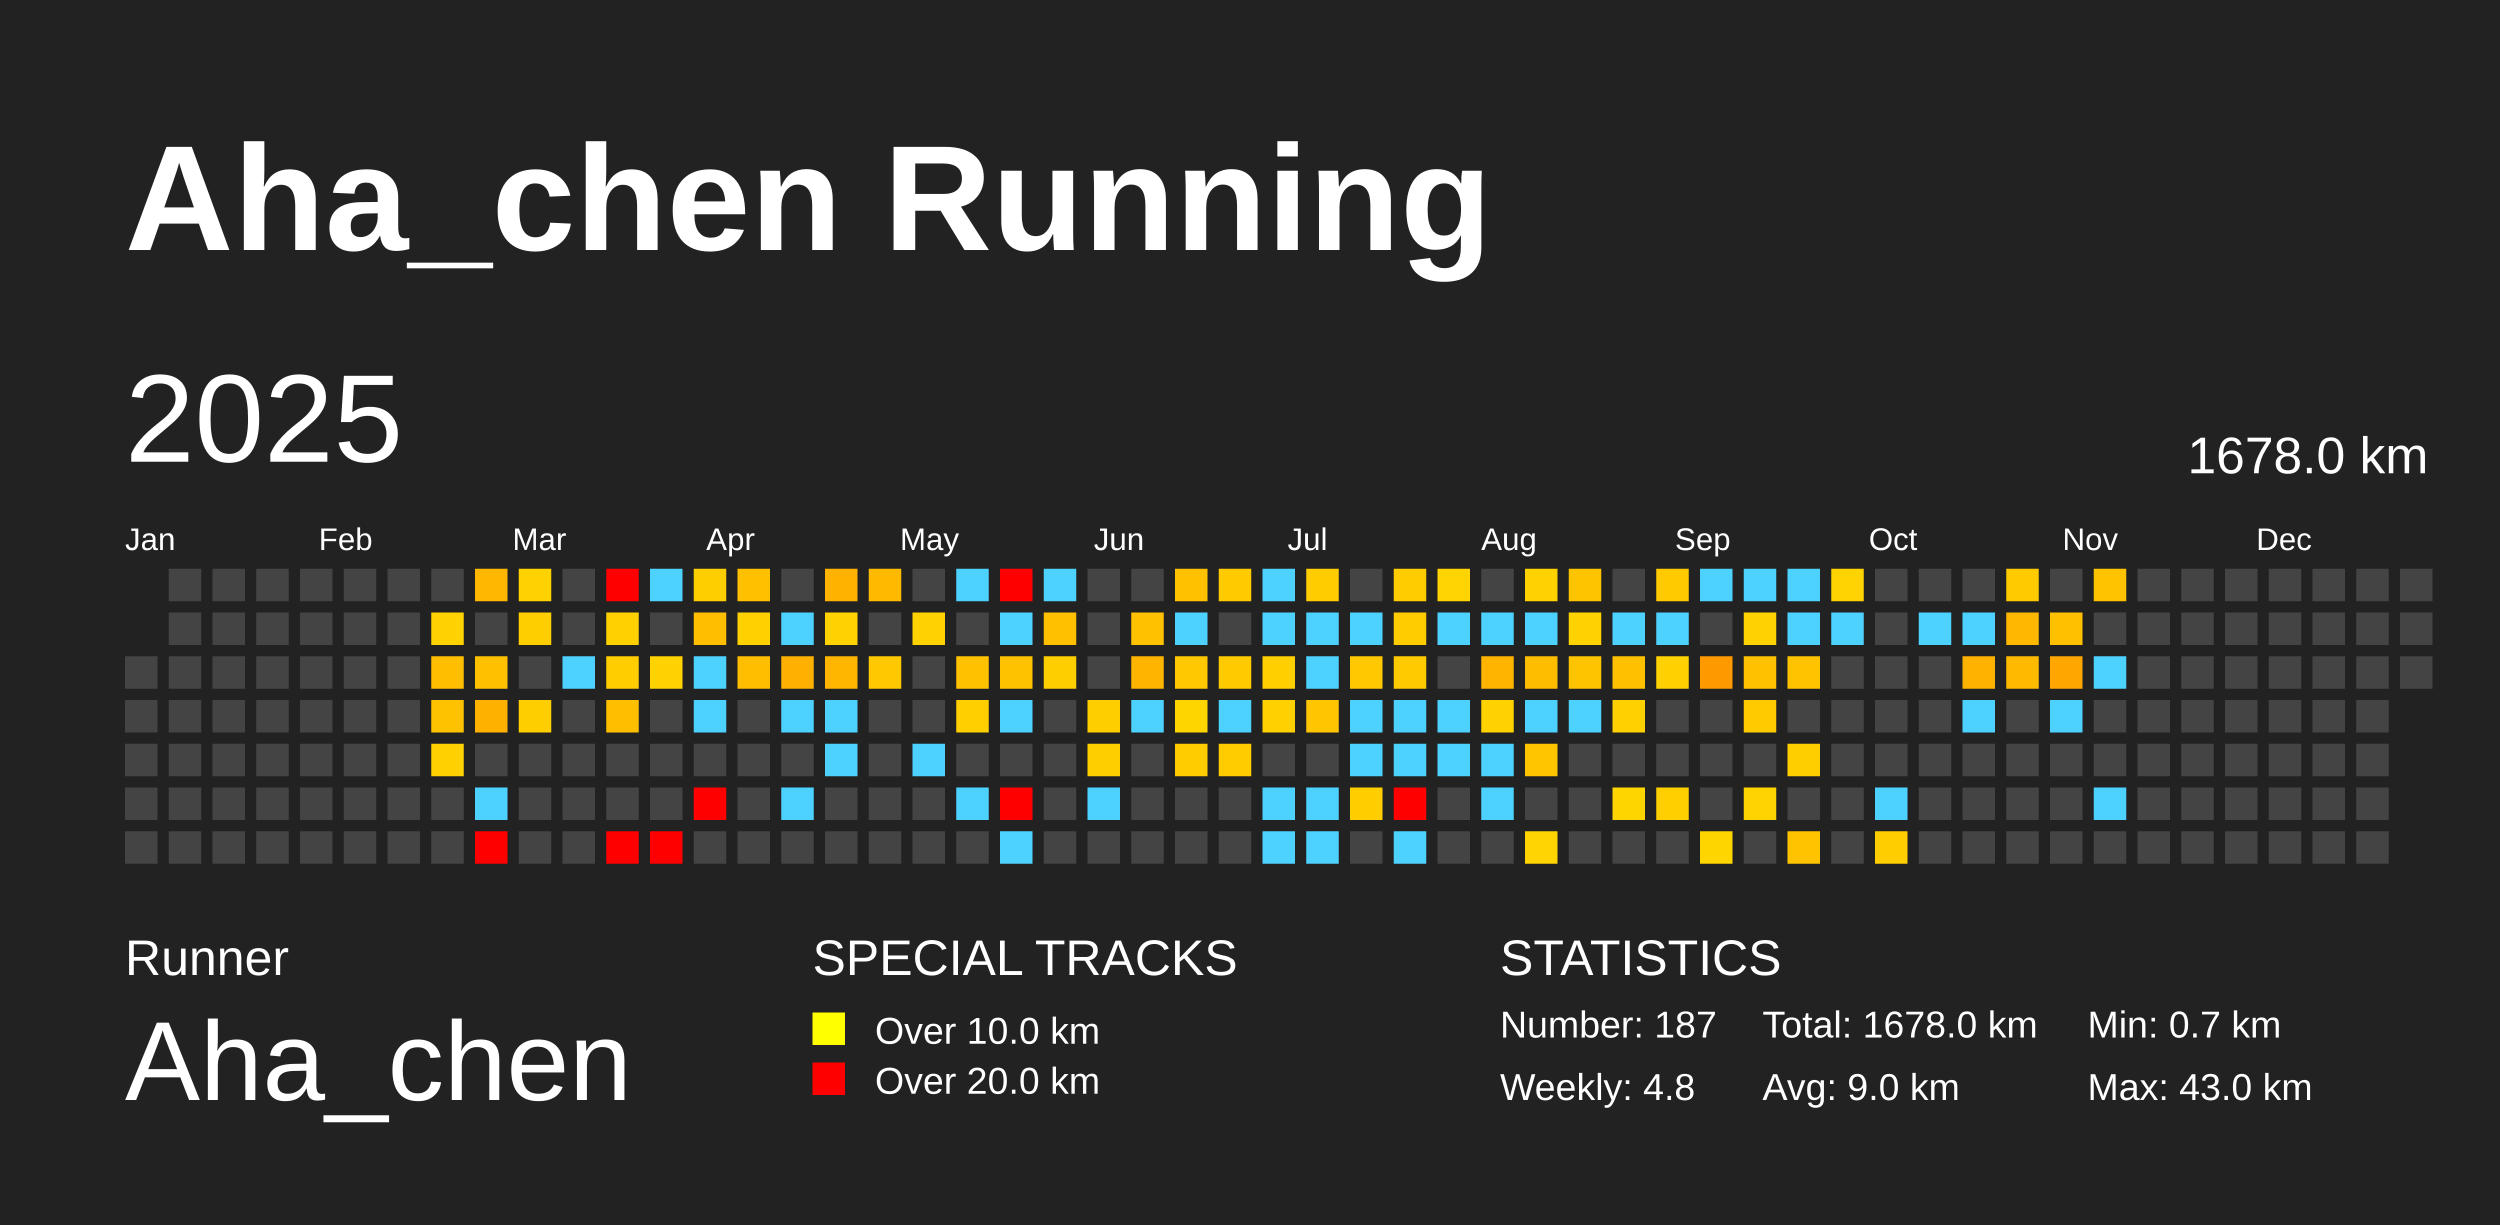
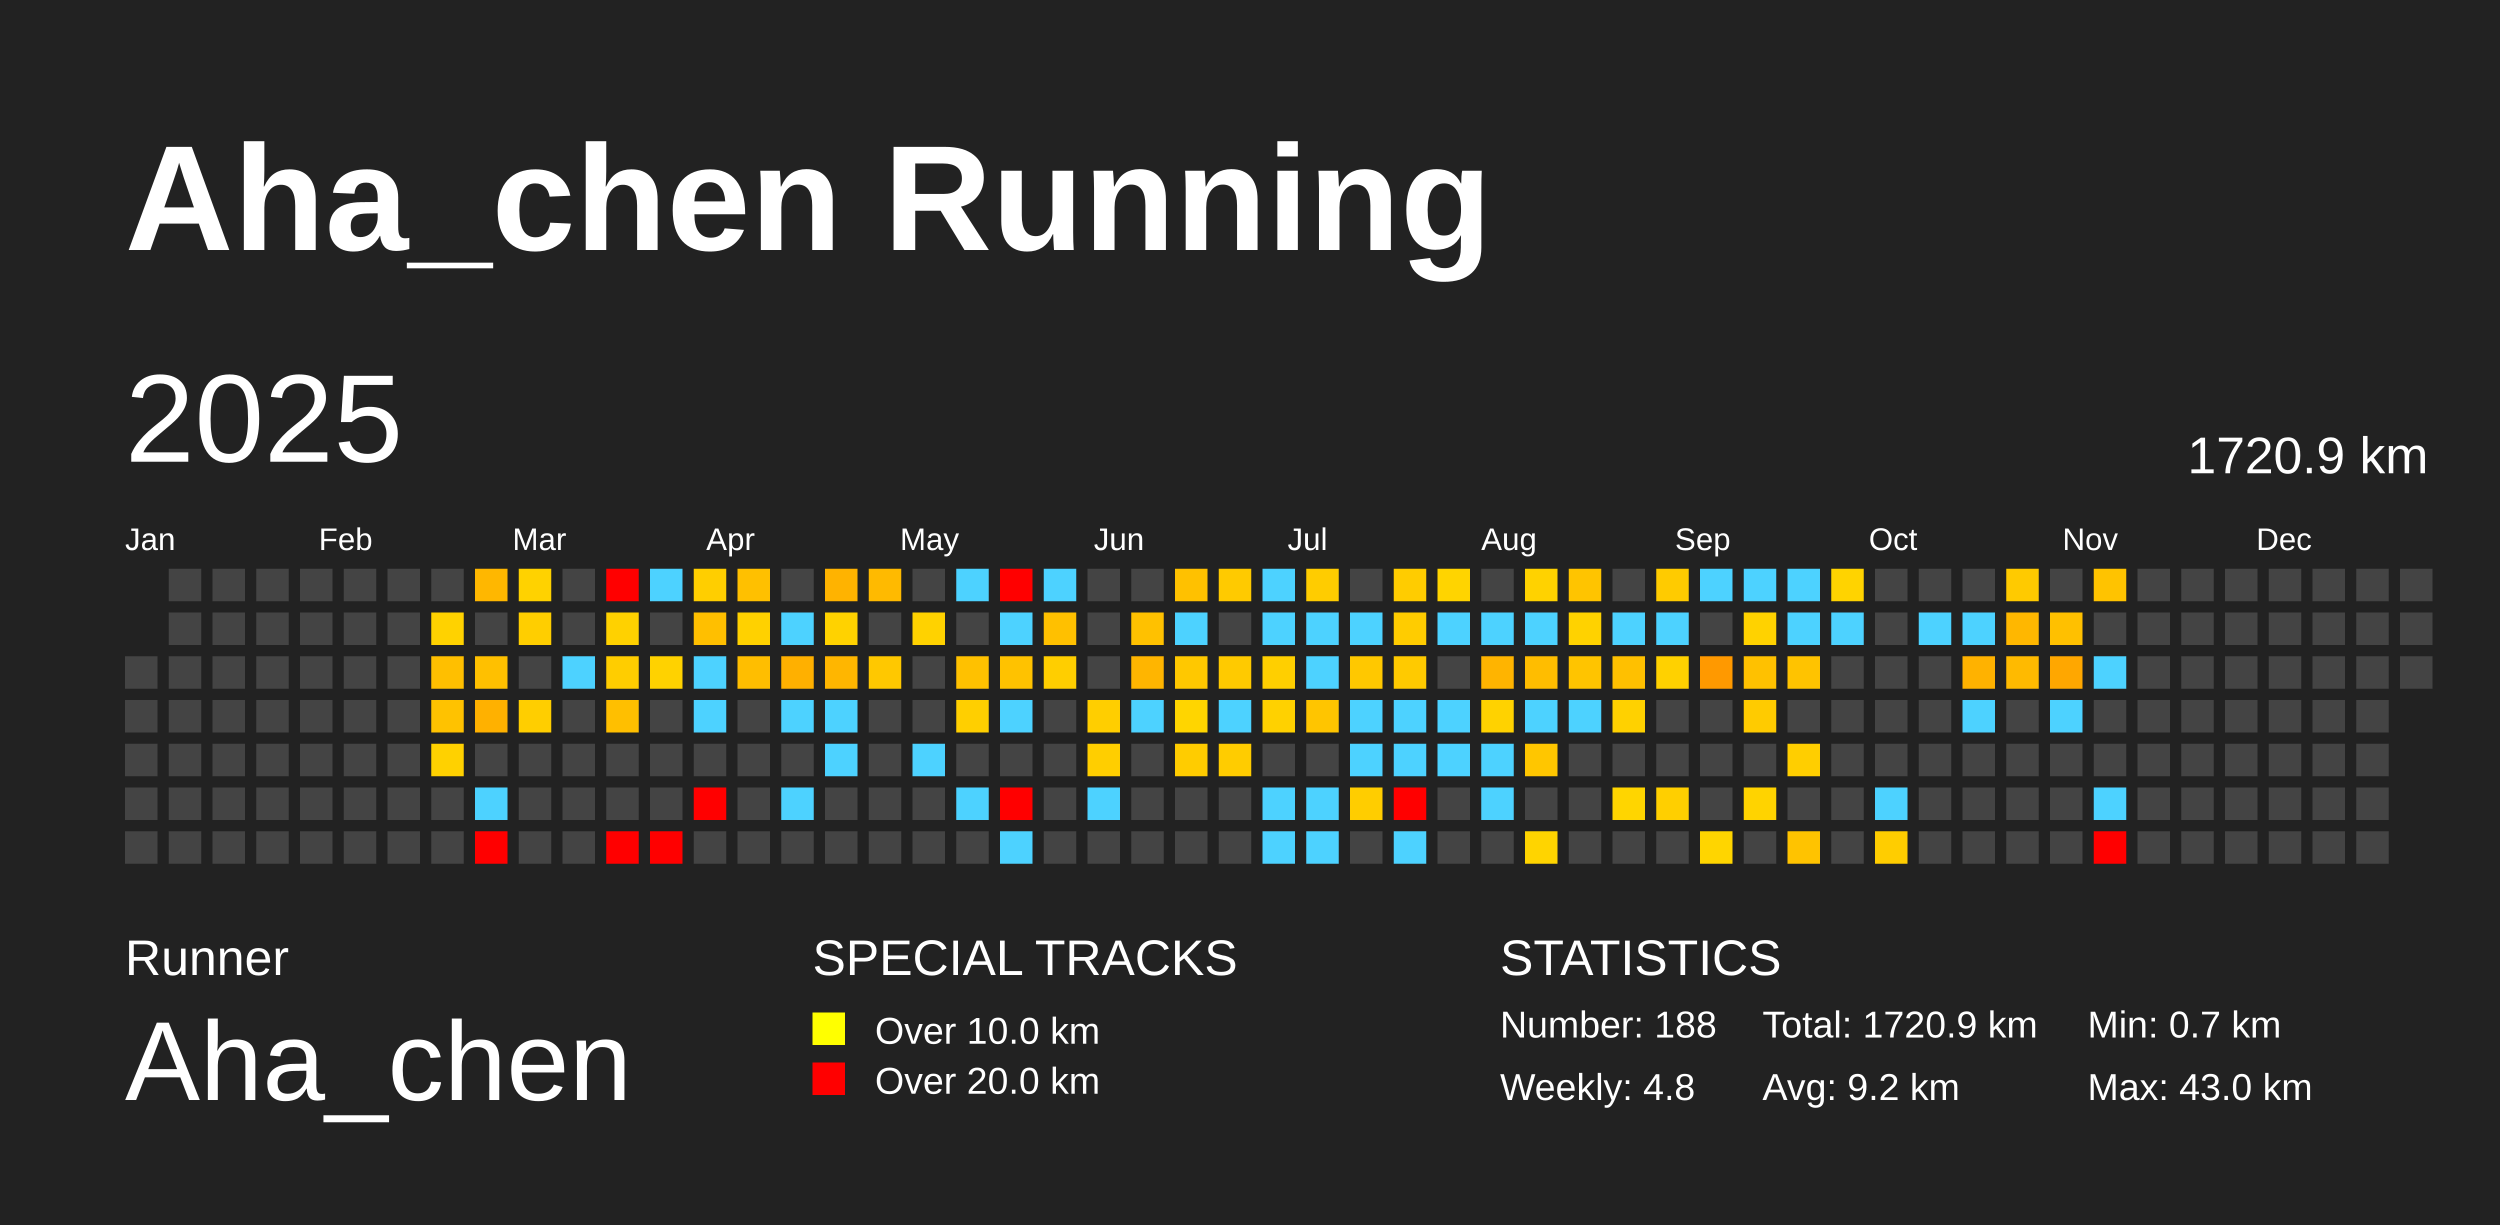
<svg xmlns="http://www.w3.org/2000/svg" baseProfile="full" height="98mm" version="1.1" viewBox="0,0,200,98" width="200mm">
  <defs />
  <rect fill="#222222" height="98" width="200" x="0" y="0" />
  <text fill="#FFFFFF" style="font-size:12px; font-family:Arial; font-weight:bold;" x="10" y="20">Aha_chen Running</text>
  <text fill="#FFFFFF" style="font-size:4px; font-family:Arial" x="10" y="78">Runner</text>
  <text fill="#FFFFFF" style="font-size:9px; font-family:Arial" x="10" y="88">Aha_chen</text>
  <text fill="#FFFFFF" style="font-size:4px; font-family:Arial" x="65" y="78">SPECIAL TRACKS</text>
  <rect fill="yellow" height="2.6" width="2.6" x="65" y="81" />
  <text fill="#FFFFFF" style="font-size:3px; font-family:Arial" x="70" y="83.5">Over 10.0 km</text>
  <rect fill="red" height="2.6" width="2.6" x="65" y="85" />
  <text fill="#FFFFFF" style="font-size:3px; font-family:Arial" x="70" y="87.5">Over 20.0 km</text>
  <text fill="#FFFFFF" style="font-size:4px; font-family:Arial" x="120" y="78">STATISTICS</text>
-   <text fill="#FFFFFF" style="font-size:3px; font-family:Arial" x="120" y="83">Number: 187</text>
+   <text fill="#FFFFFF" style="font-size:3px; font-family:Arial" x="120" y="83">Number: 188</text>
  <text fill="#FFFFFF" style="font-size:3px; font-family:Arial" x="120" y="88">Weekly: 4.8</text>
-   <text fill="#FFFFFF" style="font-size:3px; font-family:Arial" x="141" y="83">Total: 1678.0 km</text>
-   <text fill="#FFFFFF" style="font-size:3px; font-family:Arial" x="141" y="88">Avg: 9.0 km</text>
+   <text fill="#FFFFFF" style="font-size:3px; font-family:Arial" x="141" y="83">Total: 1720.9 km</text>
+   <text fill="#FFFFFF" style="font-size:3px; font-family:Arial" x="141" y="88">Avg: 9.2 km</text>
  <text fill="#FFFFFF" style="font-size:3px; font-family:Arial" x="167" y="83">Min: 0.7 km</text>
  <text fill="#FFFFFF" style="font-size:3px; font-family:Arial" x="167" y="88">Max: 43.0 km</text>
  <text dominant-baseline="hanging" fill="#FFFFFF" style="font-size:10.0px; font-family:Arial;" x="10" y="30">2025</text>
-   <text dominant-baseline="hanging" fill="#FFFFFF" style="font-size:4.125px; font-family:Arial;" x="175" y="35">1678.0 km</text>
+   <text dominant-baseline="hanging" fill="#FFFFFF" style="font-size:4.125px; font-family:Arial;" x="175" y="35">1720.9 km</text>
  <text fill="#FFFFFF" style="font-size:2.5px; font-family:Arial" x="10.0" y="44">Jan</text>
  <text fill="#FFFFFF" style="font-size:2.5px; font-family:Arial" x="25.5" y="44">Feb</text>
  <text fill="#FFFFFF" style="font-size:2.5px; font-family:Arial" x="41.0" y="44">Mar</text>
  <text fill="#FFFFFF" style="font-size:2.5px; font-family:Arial" x="56.5" y="44">Apr</text>
  <text fill="#FFFFFF" style="font-size:2.5px; font-family:Arial" x="72.0" y="44">May</text>
  <text fill="#FFFFFF" style="font-size:2.5px; font-family:Arial" x="87.5" y="44">Jun</text>
  <text fill="#FFFFFF" style="font-size:2.5px; font-family:Arial" x="103.0" y="44">Jul</text>
  <text fill="#FFFFFF" style="font-size:2.5px; font-family:Arial" x="118.5" y="44">Aug</text>
  <text fill="#FFFFFF" style="font-size:2.5px; font-family:Arial" x="134.0" y="44">Sep</text>
  <text fill="#FFFFFF" style="font-size:2.5px; font-family:Arial" x="149.5" y="44">Oct</text>
  <text fill="#FFFFFF" style="font-size:2.5px; font-family:Arial" x="165.0" y="44">Nov</text>
  <text fill="#FFFFFF" style="font-size:2.5px; font-family:Arial" x="180.5" y="44">Dec</text>
  <rect fill="#444444" height="2.6" width="2.6" x="10.0" y="52.5" />
  <rect fill="#444444" height="2.6" width="2.6" x="10.0" y="56.0" />
  <rect fill="#444444" height="2.6" width="2.6" x="10.0" y="59.5" />
  <rect fill="#444444" height="2.6" width="2.6" x="10.0" y="63.0" />
  <rect fill="#444444" height="2.6" width="2.6" x="10.0" y="66.5" />
  <rect fill="#444444" height="2.6" width="2.6" x="13.5" y="45.5" />
  <rect fill="#444444" height="2.6" width="2.6" x="13.5" y="49.0" />
  <rect fill="#444444" height="2.6" width="2.6" x="13.5" y="52.5" />
  <rect fill="#444444" height="2.6" width="2.6" x="13.5" y="56.0" />
  <rect fill="#444444" height="2.6" width="2.6" x="13.5" y="59.5" />
  <rect fill="#444444" height="2.6" width="2.6" x="13.5" y="63.0" />
  <rect fill="#444444" height="2.6" width="2.6" x="13.5" y="66.5" />
  <rect fill="#444444" height="2.6" width="2.6" x="17.0" y="45.5" />
  <rect fill="#444444" height="2.6" width="2.6" x="17.0" y="49.0" />
  <rect fill="#444444" height="2.6" width="2.6" x="17.0" y="52.5" />
  <rect fill="#444444" height="2.6" width="2.6" x="17.0" y="56.0" />
  <rect fill="#444444" height="2.6" width="2.6" x="17.0" y="59.5" />
  <rect fill="#444444" height="2.6" width="2.6" x="17.0" y="63.0" />
  <rect fill="#444444" height="2.6" width="2.6" x="17.0" y="66.5" />
  <rect fill="#444444" height="2.6" width="2.6" x="20.5" y="45.5" />
  <rect fill="#444444" height="2.6" width="2.6" x="20.5" y="49.0" />
  <rect fill="#444444" height="2.6" width="2.6" x="20.5" y="52.5" />
  <rect fill="#444444" height="2.6" width="2.6" x="20.5" y="56.0" />
  <rect fill="#444444" height="2.6" width="2.6" x="20.5" y="59.5" />
  <rect fill="#444444" height="2.6" width="2.6" x="20.5" y="63.0" />
  <rect fill="#444444" height="2.6" width="2.6" x="20.5" y="66.5" />
  <rect fill="#444444" height="2.6" width="2.6" x="24.0" y="45.5" />
  <rect fill="#444444" height="2.6" width="2.6" x="24.0" y="49.0" />
  <rect fill="#444444" height="2.6" width="2.6" x="24.0" y="52.5" />
  <rect fill="#444444" height="2.6" width="2.6" x="24.0" y="56.0" />
  <rect fill="#444444" height="2.6" width="2.6" x="24.0" y="59.5" />
  <rect fill="#444444" height="2.6" width="2.6" x="24.0" y="63.0" />
  <rect fill="#444444" height="2.6" width="2.6" x="24.0" y="66.5" />
  <rect fill="#444444" height="2.6" width="2.6" x="27.5" y="45.5" />
  <rect fill="#444444" height="2.6" width="2.6" x="27.5" y="49.0" />
  <rect fill="#444444" height="2.6" width="2.6" x="27.5" y="52.5" />
  <rect fill="#444444" height="2.6" width="2.6" x="27.5" y="56.0" />
  <rect fill="#444444" height="2.6" width="2.6" x="27.5" y="59.5" />
  <rect fill="#444444" height="2.6" width="2.6" x="27.5" y="63.0" />
  <rect fill="#444444" height="2.6" width="2.6" x="27.5" y="66.5" />
  <rect fill="#444444" height="2.6" width="2.6" x="31.0" y="45.5" />
  <rect fill="#444444" height="2.6" width="2.6" x="31.0" y="49.0" />
  <rect fill="#444444" height="2.6" width="2.6" x="31.0" y="52.5" />
  <rect fill="#444444" height="2.6" width="2.6" x="31.0" y="56.0" />
  <rect fill="#444444" height="2.6" width="2.6" x="31.0" y="59.5" />
  <rect fill="#444444" height="2.6" width="2.6" x="31.0" y="63.0" />
  <rect fill="#444444" height="2.6" width="2.6" x="31.0" y="66.5" />
  <rect fill="#444444" height="2.6" width="2.6" x="34.5" y="45.5" />
  <rect fill="#ffd200" height="2.6" width="2.6" x="34.5" y="49.0" />
  <rect fill="#ffbf00" height="2.6" width="2.6" x="34.5" y="52.5" />
  <rect fill="#ffc200" height="2.6" width="2.6" x="34.5" y="56.0" />
  <rect fill="#ffd100" height="2.6" width="2.6" x="34.5" y="59.5" />
  <rect fill="#444444" height="2.6" width="2.6" x="34.5" y="63.0" />
  <rect fill="#444444" height="2.6" width="2.6" x="34.5" y="66.5" />
  <rect fill="#ffb700" height="2.6" width="2.6" x="38.0" y="45.5" />
  <rect fill="#444444" height="2.6" width="2.6" x="38.0" y="49.0" />
  <rect fill="#ffc000" height="2.6" width="2.6" x="38.0" y="52.5" />
  <rect fill="#ffb100" height="2.6" width="2.6" x="38.0" y="56.0" />
  <rect fill="#444444" height="2.6" width="2.6" x="38.0" y="59.5" />
  <rect fill="#4dd2ff" height="2.6" width="2.6" x="38.0" y="63.0" />
  <rect fill="red" height="2.6" width="2.6" x="38.0" y="66.5" />
  <rect fill="#ffd200" height="2.6" width="2.6" x="41.5" y="45.5" />
  <rect fill="#ffce00" height="2.6" width="2.6" x="41.5" y="49.0" />
  <rect fill="#444444" height="2.6" width="2.6" x="41.5" y="52.5" />
  <rect fill="#ffce00" height="2.6" width="2.6" x="41.5" y="56.0" />
  <rect fill="#444444" height="2.6" width="2.6" x="41.5" y="59.5" />
  <rect fill="#444444" height="2.6" width="2.6" x="41.5" y="63.0" />
  <rect fill="#444444" height="2.6" width="2.6" x="41.5" y="66.5" />
  <rect fill="#444444" height="2.6" width="2.6" x="45.0" y="45.5" />
  <rect fill="#444444" height="2.6" width="2.6" x="45.0" y="49.0" />
  <rect fill="#4dd2ff" height="2.6" width="2.6" x="45.0" y="52.5" />
  <rect fill="#444444" height="2.6" width="2.6" x="45.0" y="56.0" />
  <rect fill="#444444" height="2.6" width="2.6" x="45.0" y="59.5" />
  <rect fill="#444444" height="2.6" width="2.6" x="45.0" y="63.0" />
  <rect fill="#444444" height="2.6" width="2.6" x="45.0" y="66.5" />
  <rect fill="red" height="2.6" width="2.6" x="48.5" y="45.5" />
  <rect fill="#ffd100" height="2.6" width="2.6" x="48.5" y="49.0" />
  <rect fill="#ffcd00" height="2.6" width="2.6" x="48.5" y="52.5" />
  <rect fill="#ffbf00" height="2.6" width="2.6" x="48.5" y="56.0" />
  <rect fill="#444444" height="2.6" width="2.6" x="48.5" y="59.5" />
  <rect fill="#444444" height="2.6" width="2.6" x="48.5" y="63.0" />
  <rect fill="red" height="2.6" width="2.6" x="48.5" y="66.5" />
  <rect fill="#4dd2ff" height="2.6" width="2.6" x="52.0" y="45.5" />
  <rect fill="#444444" height="2.6" width="2.6" x="52.0" y="49.0" />
  <rect fill="#ffd200" height="2.6" width="2.6" x="52.0" y="52.5" />
  <rect fill="#444444" height="2.6" width="2.6" x="52.0" y="56.0" />
  <rect fill="#444444" height="2.6" width="2.6" x="52.0" y="59.5" />
  <rect fill="#444444" height="2.6" width="2.6" x="52.0" y="63.0" />
  <rect fill="red" height="2.6" width="2.6" x="52.0" y="66.5" />
  <rect fill="#ffce00" height="2.6" width="2.6" x="55.5" y="45.5" />
  <rect fill="#ffbf00" height="2.6" width="2.6" x="55.5" y="49.0" />
  <rect fill="#4dd2ff" height="2.6" width="2.6" x="55.5" y="52.5" />
  <rect fill="#4dd2ff" height="2.6" width="2.6" x="55.5" y="56.0" />
  <rect fill="#444444" height="2.6" width="2.6" x="55.5" y="59.5" />
  <rect fill="red" height="2.6" width="2.6" x="55.5" y="63.0" />
  <rect fill="#444444" height="2.6" width="2.6" x="55.5" y="66.5" />
  <rect fill="#ffc000" height="2.6" width="2.6" x="59.0" y="45.5" />
  <rect fill="#ffd100" height="2.6" width="2.6" x="59.0" y="49.0" />
  <rect fill="#ffbe00" height="2.6" width="2.6" x="59.0" y="52.5" />
  <rect fill="#444444" height="2.6" width="2.6" x="59.0" y="56.0" />
  <rect fill="#444444" height="2.6" width="2.6" x="59.0" y="59.5" />
  <rect fill="#444444" height="2.6" width="2.6" x="59.0" y="63.0" />
  <rect fill="#444444" height="2.6" width="2.6" x="59.0" y="66.5" />
  <rect fill="#444444" height="2.6" width="2.6" x="62.5" y="45.5" />
  <rect fill="#4dd2ff" height="2.6" width="2.6" x="62.5" y="49.0" />
  <rect fill="#ffb000" height="2.6" width="2.6" x="62.5" y="52.5" />
  <rect fill="#4dd2ff" height="2.6" width="2.6" x="62.5" y="56.0" />
  <rect fill="#444444" height="2.6" width="2.6" x="62.5" y="59.5" />
  <rect fill="#4dd2ff" height="2.6" width="2.6" x="62.5" y="63.0" />
  <rect fill="#444444" height="2.6" width="2.6" x="62.5" y="66.5" />
  <rect fill="#ffb300" height="2.6" width="2.6" x="66.0" y="45.5" />
  <rect fill="#ffd200" height="2.6" width="2.6" x="66.0" y="49.0" />
  <rect fill="#ffb600" height="2.6" width="2.6" x="66.0" y="52.5" />
  <rect fill="#4dd2ff" height="2.6" width="2.6" x="66.0" y="56.0" />
  <rect fill="#4dd2ff" height="2.6" width="2.6" x="66.0" y="59.5" />
  <rect fill="#444444" height="2.6" width="2.6" x="66.0" y="63.0" />
  <rect fill="#444444" height="2.6" width="2.6" x="66.0" y="66.5" />
  <rect fill="#ffba00" height="2.6" width="2.6" x="69.5" y="45.5" />
  <rect fill="#444444" height="2.6" width="2.6" x="69.5" y="49.0" />
  <rect fill="#ffc800" height="2.6" width="2.6" x="69.5" y="52.5" />
  <rect fill="#444444" height="2.6" width="2.6" x="69.5" y="56.0" />
  <rect fill="#444444" height="2.6" width="2.6" x="69.5" y="59.5" />
  <rect fill="#444444" height="2.6" width="2.6" x="69.5" y="63.0" />
  <rect fill="#444444" height="2.6" width="2.6" x="69.5" y="66.5" />
  <rect fill="#444444" height="2.6" width="2.6" x="73.0" y="45.5" />
  <rect fill="#ffd200" height="2.6" width="2.6" x="73.0" y="49.0" />
  <rect fill="#444444" height="2.6" width="2.6" x="73.0" y="52.5" />
  <rect fill="#444444" height="2.6" width="2.6" x="73.0" y="56.0" />
  <rect fill="#4dd2ff" height="2.6" width="2.6" x="73.0" y="59.5" />
  <rect fill="#444444" height="2.6" width="2.6" x="73.0" y="63.0" />
  <rect fill="#444444" height="2.6" width="2.6" x="73.0" y="66.5" />
  <rect fill="#4dd2ff" height="2.6" width="2.6" x="76.5" y="45.5" />
  <rect fill="#444444" height="2.6" width="2.6" x="76.5" y="49.0" />
  <rect fill="#ffc100" height="2.6" width="2.6" x="76.5" y="52.5" />
  <rect fill="#ffcf00" height="2.6" width="2.6" x="76.5" y="56.0" />
  <rect fill="#444444" height="2.6" width="2.6" x="76.5" y="59.5" />
  <rect fill="#4dd2ff" height="2.6" width="2.6" x="76.5" y="63.0" />
  <rect fill="#444444" height="2.6" width="2.6" x="76.5" y="66.5" />
  <rect fill="red" height="2.6" width="2.6" x="80.0" y="45.5" />
  <rect fill="#4dd2ff" height="2.6" width="2.6" x="80.0" y="49.0" />
  <rect fill="#ffc200" height="2.6" width="2.6" x="80.0" y="52.5" />
  <rect fill="#4dd2ff" height="2.6" width="2.6" x="80.0" y="56.0" />
  <rect fill="#444444" height="2.6" width="2.6" x="80.0" y="59.5" />
  <rect fill="red" height="2.6" width="2.6" x="80.0" y="63.0" />
  <rect fill="#4dd2ff" height="2.6" width="2.6" x="80.0" y="66.5" />
  <rect fill="#4dd2ff" height="2.6" width="2.6" x="83.5" y="45.5" />
  <rect fill="#ffc000" height="2.6" width="2.6" x="83.5" y="49.0" />
  <rect fill="#ffce00" height="2.6" width="2.6" x="83.5" y="52.5" />
  <rect fill="#444444" height="2.6" width="2.6" x="83.5" y="56.0" />
  <rect fill="#444444" height="2.6" width="2.6" x="83.5" y="59.5" />
  <rect fill="#444444" height="2.6" width="2.6" x="83.5" y="63.0" />
  <rect fill="#444444" height="2.6" width="2.6" x="83.5" y="66.5" />
  <rect fill="#444444" height="2.6" width="2.6" x="87.0" y="45.5" />
  <rect fill="#444444" height="2.6" width="2.6" x="87.0" y="49.0" />
  <rect fill="#444444" height="2.6" width="2.6" x="87.0" y="52.5" />
  <rect fill="#ffce00" height="2.6" width="2.6" x="87.0" y="56.0" />
  <rect fill="#ffce00" height="2.6" width="2.6" x="87.0" y="59.5" />
  <rect fill="#4dd2ff" height="2.6" width="2.6" x="87.0" y="63.0" />
  <rect fill="#444444" height="2.6" width="2.6" x="87.0" y="66.5" />
  <rect fill="#444444" height="2.6" width="2.6" x="90.5" y="45.5" />
  <rect fill="#ffc100" height="2.6" width="2.6" x="90.5" y="49.0" />
  <rect fill="#ffb500" height="2.6" width="2.6" x="90.5" y="52.5" />
  <rect fill="#4dd2ff" height="2.6" width="2.6" x="90.5" y="56.0" />
  <rect fill="#444444" height="2.6" width="2.6" x="90.5" y="59.5" />
  <rect fill="#444444" height="2.6" width="2.6" x="90.5" y="63.0" />
  <rect fill="#444444" height="2.6" width="2.6" x="90.5" y="66.5" />
  <rect fill="#ffc100" height="2.6" width="2.6" x="94.0" y="45.5" />
  <rect fill="#4dd2ff" height="2.6" width="2.6" x="94.0" y="49.0" />
  <rect fill="#ffc800" height="2.6" width="2.6" x="94.0" y="52.5" />
  <rect fill="#ffd500" height="2.6" width="2.6" x="94.0" y="56.0" />
  <rect fill="#ffcc00" height="2.6" width="2.6" x="94.0" y="59.5" />
  <rect fill="#444444" height="2.6" width="2.6" x="94.0" y="63.0" />
  <rect fill="#444444" height="2.6" width="2.6" x="94.0" y="66.5" />
  <rect fill="#ffca00" height="2.6" width="2.6" x="97.5" y="45.5" />
  <rect fill="#444444" height="2.6" width="2.6" x="97.5" y="49.0" />
  <rect fill="#ffca00" height="2.6" width="2.6" x="97.5" y="52.5" />
  <rect fill="#4dd2ff" height="2.6" width="2.6" x="97.5" y="56.0" />
  <rect fill="#ffcc00" height="2.6" width="2.6" x="97.5" y="59.5" />
  <rect fill="#444444" height="2.6" width="2.6" x="97.5" y="63.0" />
  <rect fill="#444444" height="2.6" width="2.6" x="97.5" y="66.5" />
  <rect fill="#4dd2ff" height="2.6" width="2.6" x="101.0" y="45.5" />
  <rect fill="#4dd2ff" height="2.6" width="2.6" x="101.0" y="49.0" />
  <rect fill="#ffcf00" height="2.6" width="2.6" x="101.0" y="52.5" />
  <rect fill="#ffd100" height="2.6" width="2.6" x="101.0" y="56.0" />
  <rect fill="#444444" height="2.6" width="2.6" x="101.0" y="59.5" />
  <rect fill="#4dd2ff" height="2.6" width="2.6" x="101.0" y="63.0" />
  <rect fill="#4dd2ff" height="2.6" width="2.6" x="101.0" y="66.5" />
  <rect fill="#ffcc00" height="2.6" width="2.6" x="104.5" y="45.5" />
  <rect fill="#4dd2ff" height="2.6" width="2.6" x="104.5" y="49.0" />
  <rect fill="#4dd2ff" height="2.6" width="2.6" x="104.5" y="52.5" />
  <rect fill="#ffc500" height="2.6" width="2.6" x="104.5" y="56.0" />
  <rect fill="#444444" height="2.6" width="2.6" x="104.5" y="59.5" />
  <rect fill="#4dd2ff" height="2.6" width="2.6" x="104.5" y="63.0" />
  <rect fill="#4dd2ff" height="2.6" width="2.6" x="104.5" y="66.5" />
  <rect fill="#444444" height="2.6" width="2.6" x="108.0" y="45.5" />
  <rect fill="#4dd2ff" height="2.6" width="2.6" x="108.0" y="49.0" />
  <rect fill="#ffc800" height="2.6" width="2.6" x="108.0" y="52.5" />
  <rect fill="#4dd2ff" height="2.6" width="2.6" x="108.0" y="56.0" />
  <rect fill="#4dd2ff" height="2.6" width="2.6" x="108.0" y="59.5" />
  <rect fill="#ffcd00" height="2.6" width="2.6" x="108.0" y="63.0" />
  <rect fill="#444444" height="2.6" width="2.6" x="108.0" y="66.5" />
  <rect fill="#ffcc00" height="2.6" width="2.6" x="111.5" y="45.5" />
  <rect fill="#ffcc00" height="2.6" width="2.6" x="111.5" y="49.0" />
  <rect fill="#ffca00" height="2.6" width="2.6" x="111.5" y="52.5" />
  <rect fill="#4dd2ff" height="2.6" width="2.6" x="111.5" y="56.0" />
  <rect fill="#4dd2ff" height="2.6" width="2.6" x="111.5" y="59.5" />
  <rect fill="red" height="2.6" width="2.6" x="111.5" y="63.0" />
  <rect fill="#4dd2ff" height="2.6" width="2.6" x="111.5" y="66.5" />
  <rect fill="#ffd400" height="2.6" width="2.6" x="115.0" y="45.5" />
  <rect fill="#4dd2ff" height="2.6" width="2.6" x="115.0" y="49.0" />
  <rect fill="#444444" height="2.6" width="2.6" x="115.0" y="52.5" />
  <rect fill="#4dd2ff" height="2.6" width="2.6" x="115.0" y="56.0" />
  <rect fill="#4dd2ff" height="2.6" width="2.6" x="115.0" y="59.5" />
  <rect fill="#444444" height="2.6" width="2.6" x="115.0" y="63.0" />
  <rect fill="#444444" height="2.6" width="2.6" x="115.0" y="66.5" />
  <rect fill="#444444" height="2.6" width="2.6" x="118.5" y="45.5" />
  <rect fill="#4dd2ff" height="2.6" width="2.6" x="118.5" y="49.0" />
  <rect fill="#ffb400" height="2.6" width="2.6" x="118.5" y="52.5" />
  <rect fill="#ffd200" height="2.6" width="2.6" x="118.5" y="56.0" />
  <rect fill="#4dd2ff" height="2.6" width="2.6" x="118.5" y="59.5" />
  <rect fill="#4dd2ff" height="2.6" width="2.6" x="118.5" y="63.0" />
  <rect fill="#444444" height="2.6" width="2.6" x="118.5" y="66.5" />
  <rect fill="#ffd200" height="2.6" width="2.6" x="122.0" y="45.5" />
  <rect fill="#4dd2ff" height="2.6" width="2.6" x="122.0" y="49.0" />
  <rect fill="#ffbd00" height="2.6" width="2.6" x="122.0" y="52.5" />
  <rect fill="#4dd2ff" height="2.6" width="2.6" x="122.0" y="56.0" />
  <rect fill="#ffc600" height="2.6" width="2.6" x="122.0" y="59.5" />
  <rect fill="#444444" height="2.6" width="2.6" x="122.0" y="63.0" />
  <rect fill="#ffd400" height="2.6" width="2.6" x="122.0" y="66.5" />
  <rect fill="#ffc400" height="2.6" width="2.6" x="125.5" y="45.5" />
  <rect fill="#ffd200" height="2.6" width="2.6" x="125.5" y="49.0" />
  <rect fill="#ffc400" height="2.6" width="2.6" x="125.5" y="52.5" />
  <rect fill="#4dd2ff" height="2.6" width="2.6" x="125.5" y="56.0" />
  <rect fill="#444444" height="2.6" width="2.6" x="125.5" y="59.5" />
  <rect fill="#444444" height="2.6" width="2.6" x="125.5" y="63.0" />
  <rect fill="#444444" height="2.6" width="2.6" x="125.5" y="66.5" />
  <rect fill="#444444" height="2.6" width="2.6" x="129.0" y="45.5" />
  <rect fill="#4dd2ff" height="2.6" width="2.6" x="129.0" y="49.0" />
  <rect fill="#ffc000" height="2.6" width="2.6" x="129.0" y="52.5" />
  <rect fill="#ffd100" height="2.6" width="2.6" x="129.0" y="56.0" />
  <rect fill="#444444" height="2.6" width="2.6" x="129.0" y="59.5" />
  <rect fill="#ffd500" height="2.6" width="2.6" x="129.0" y="63.0" />
  <rect fill="#444444" height="2.6" width="2.6" x="129.0" y="66.5" />
  <rect fill="#ffcb00" height="2.6" width="2.6" x="132.5" y="45.5" />
  <rect fill="#4dd2ff" height="2.6" width="2.6" x="132.5" y="49.0" />
  <rect fill="#ffd100" height="2.6" width="2.6" x="132.5" y="52.5" />
  <rect fill="#444444" height="2.6" width="2.6" x="132.5" y="56.0" />
  <rect fill="#444444" height="2.6" width="2.6" x="132.5" y="59.5" />
  <rect fill="#ffcf00" height="2.6" width="2.6" x="132.5" y="63.0" />
  <rect fill="#444444" height="2.6" width="2.6" x="132.5" y="66.5" />
  <rect fill="#4dd2ff" height="2.6" width="2.6" x="136.0" y="45.5" />
  <rect fill="#444444" height="2.6" width="2.6" x="136.0" y="49.0" />
  <rect fill="#ff9900" height="2.6" width="2.6" x="136.0" y="52.5" />
  <rect fill="#444444" height="2.6" width="2.6" x="136.0" y="56.0" />
  <rect fill="#444444" height="2.6" width="2.6" x="136.0" y="59.5" />
  <rect fill="#444444" height="2.6" width="2.6" x="136.0" y="63.0" />
  <rect fill="#ffd500" height="2.6" width="2.6" x="136.0" y="66.5" />
  <rect fill="#4dd2ff" height="2.6" width="2.6" x="139.5" y="45.5" />
  <rect fill="#ffd200" height="2.6" width="2.6" x="139.5" y="49.0" />
  <rect fill="#ffc100" height="2.6" width="2.6" x="139.5" y="52.5" />
  <rect fill="#ffcb00" height="2.6" width="2.6" x="139.5" y="56.0" />
  <rect fill="#444444" height="2.6" width="2.6" x="139.5" y="59.5" />
  <rect fill="#ffd300" height="2.6" width="2.6" x="139.5" y="63.0" />
  <rect fill="#444444" height="2.6" width="2.6" x="139.5" y="66.5" />
  <rect fill="#4dd2ff" height="2.6" width="2.6" x="143.0" y="45.5" />
  <rect fill="#4dd2ff" height="2.6" width="2.6" x="143.0" y="49.0" />
  <rect fill="#ffc300" height="2.6" width="2.6" x="143.0" y="52.5" />
  <rect fill="#444444" height="2.6" width="2.6" x="143.0" y="56.0" />
  <rect fill="#ffce00" height="2.6" width="2.6" x="143.0" y="59.5" />
  <rect fill="#444444" height="2.6" width="2.6" x="143.0" y="63.0" />
  <rect fill="#ffc300" height="2.6" width="2.6" x="143.0" y="66.5" />
  <rect fill="#ffd300" height="2.6" width="2.6" x="146.5" y="45.5" />
  <rect fill="#4dd2ff" height="2.6" width="2.6" x="146.5" y="49.0" />
  <rect fill="#444444" height="2.6" width="2.6" x="146.5" y="52.5" />
  <rect fill="#444444" height="2.6" width="2.6" x="146.5" y="56.0" />
  <rect fill="#444444" height="2.6" width="2.6" x="146.5" y="59.5" />
  <rect fill="#444444" height="2.6" width="2.6" x="146.5" y="63.0" />
  <rect fill="#444444" height="2.6" width="2.6" x="146.5" y="66.5" />
  <rect fill="#444444" height="2.6" width="2.6" x="150.0" y="45.5" />
  <rect fill="#444444" height="2.6" width="2.6" x="150.0" y="49.0" />
  <rect fill="#444444" height="2.6" width="2.6" x="150.0" y="52.5" />
  <rect fill="#444444" height="2.6" width="2.6" x="150.0" y="56.0" />
  <rect fill="#444444" height="2.6" width="2.6" x="150.0" y="59.5" />
  <rect fill="#4dd2ff" height="2.6" width="2.6" x="150.0" y="63.0" />
  <rect fill="#ffcd00" height="2.6" width="2.6" x="150.0" y="66.5" />
  <rect fill="#444444" height="2.6" width="2.6" x="153.5" y="45.5" />
  <rect fill="#4dd2ff" height="2.6" width="2.6" x="153.5" y="49.0" />
  <rect fill="#444444" height="2.6" width="2.6" x="153.5" y="52.5" />
  <rect fill="#444444" height="2.6" width="2.6" x="153.5" y="56.0" />
  <rect fill="#444444" height="2.6" width="2.6" x="153.5" y="59.5" />
  <rect fill="#444444" height="2.6" width="2.6" x="153.5" y="63.0" />
  <rect fill="#444444" height="2.6" width="2.6" x="153.5" y="66.5" />
  <rect fill="#444444" height="2.6" width="2.6" x="157.0" y="45.5" />
  <rect fill="#4dd2ff" height="2.6" width="2.6" x="157.0" y="49.0" />
  <rect fill="#ffb200" height="2.6" width="2.6" x="157.0" y="52.5" />
  <rect fill="#4dd2ff" height="2.6" width="2.6" x="157.0" y="56.0" />
  <rect fill="#444444" height="2.6" width="2.6" x="157.0" y="59.5" />
  <rect fill="#444444" height="2.6" width="2.6" x="157.0" y="63.0" />
  <rect fill="#444444" height="2.6" width="2.6" x="157.0" y="66.5" />
  <rect fill="#ffca00" height="2.6" width="2.6" x="160.5" y="45.5" />
  <rect fill="#ffb700" height="2.6" width="2.6" x="160.5" y="49.0" />
  <rect fill="#ffba00" height="2.6" width="2.6" x="160.5" y="52.5" />
  <rect fill="#444444" height="2.6" width="2.6" x="160.5" y="56.0" />
  <rect fill="#444444" height="2.6" width="2.6" x="160.5" y="59.5" />
  <rect fill="#444444" height="2.6" width="2.6" x="160.5" y="63.0" />
  <rect fill="#444444" height="2.6" width="2.6" x="160.5" y="66.5" />
  <rect fill="#444444" height="2.6" width="2.6" x="164.0" y="45.5" />
  <rect fill="#ffc000" height="2.6" width="2.6" x="164.0" y="49.0" />
  <rect fill="#ffa700" height="2.6" width="2.6" x="164.0" y="52.5" />
  <rect fill="#4dd2ff" height="2.6" width="2.6" x="164.0" y="56.0" />
  <rect fill="#444444" height="2.6" width="2.6" x="164.0" y="59.5" />
  <rect fill="#444444" height="2.6" width="2.6" x="164.0" y="63.0" />
  <rect fill="#444444" height="2.6" width="2.6" x="164.0" y="66.5" />
  <rect fill="#ffc300" height="2.6" width="2.6" x="167.5" y="45.5" />
  <rect fill="#444444" height="2.6" width="2.6" x="167.5" y="49.0" />
  <rect fill="#4dd2ff" height="2.6" width="2.6" x="167.5" y="52.5" />
  <rect fill="#444444" height="2.6" width="2.6" x="167.5" y="56.0" />
  <rect fill="#444444" height="2.6" width="2.6" x="167.5" y="59.5" />
  <rect fill="#4dd2ff" height="2.6" width="2.6" x="167.5" y="63.0" />
-   <rect fill="#444444" height="2.6" width="2.6" x="167.5" y="66.5" />
+   <rect fill="red" height="2.6" width="2.6" x="167.5" y="66.5" />
  <rect fill="#444444" height="2.6" width="2.6" x="171.0" y="45.5" />
  <rect fill="#444444" height="2.6" width="2.6" x="171.0" y="49.0" />
  <rect fill="#444444" height="2.6" width="2.6" x="171.0" y="52.5" />
  <rect fill="#444444" height="2.6" width="2.6" x="171.0" y="56.0" />
  <rect fill="#444444" height="2.6" width="2.6" x="171.0" y="59.5" />
  <rect fill="#444444" height="2.6" width="2.6" x="171.0" y="63.0" />
  <rect fill="#444444" height="2.6" width="2.6" x="171.0" y="66.5" />
  <rect fill="#444444" height="2.6" width="2.6" x="174.5" y="45.5" />
  <rect fill="#444444" height="2.6" width="2.6" x="174.5" y="49.0" />
  <rect fill="#444444" height="2.6" width="2.6" x="174.5" y="52.5" />
  <rect fill="#444444" height="2.6" width="2.6" x="174.5" y="56.0" />
  <rect fill="#444444" height="2.6" width="2.6" x="174.5" y="59.5" />
  <rect fill="#444444" height="2.6" width="2.6" x="174.5" y="63.0" />
  <rect fill="#444444" height="2.6" width="2.6" x="174.5" y="66.5" />
  <rect fill="#444444" height="2.6" width="2.6" x="178.0" y="45.5" />
  <rect fill="#444444" height="2.6" width="2.6" x="178.0" y="49.0" />
  <rect fill="#444444" height="2.6" width="2.6" x="178.0" y="52.5" />
  <rect fill="#444444" height="2.6" width="2.6" x="178.0" y="56.0" />
  <rect fill="#444444" height="2.6" width="2.6" x="178.0" y="59.5" />
  <rect fill="#444444" height="2.6" width="2.6" x="178.0" y="63.0" />
  <rect fill="#444444" height="2.6" width="2.6" x="178.0" y="66.5" />
  <rect fill="#444444" height="2.6" width="2.6" x="181.5" y="45.5" />
  <rect fill="#444444" height="2.6" width="2.6" x="181.5" y="49.0" />
  <rect fill="#444444" height="2.6" width="2.6" x="181.5" y="52.5" />
  <rect fill="#444444" height="2.6" width="2.6" x="181.5" y="56.0" />
  <rect fill="#444444" height="2.6" width="2.6" x="181.5" y="59.5" />
  <rect fill="#444444" height="2.6" width="2.6" x="181.5" y="63.0" />
  <rect fill="#444444" height="2.6" width="2.6" x="181.5" y="66.5" />
  <rect fill="#444444" height="2.6" width="2.6" x="185.0" y="45.5" />
  <rect fill="#444444" height="2.6" width="2.6" x="185.0" y="49.0" />
  <rect fill="#444444" height="2.6" width="2.6" x="185.0" y="52.5" />
  <rect fill="#444444" height="2.6" width="2.6" x="185.0" y="56.0" />
  <rect fill="#444444" height="2.6" width="2.6" x="185.0" y="59.5" />
  <rect fill="#444444" height="2.6" width="2.6" x="185.0" y="63.0" />
  <rect fill="#444444" height="2.6" width="2.6" x="185.0" y="66.5" />
  <rect fill="#444444" height="2.6" width="2.6" x="188.5" y="45.5" />
  <rect fill="#444444" height="2.6" width="2.6" x="188.5" y="49.0" />
  <rect fill="#444444" height="2.6" width="2.6" x="188.5" y="52.5" />
  <rect fill="#444444" height="2.6" width="2.6" x="188.5" y="56.0" />
  <rect fill="#444444" height="2.6" width="2.6" x="188.5" y="59.5" />
  <rect fill="#444444" height="2.6" width="2.6" x="188.5" y="63.0" />
  <rect fill="#444444" height="2.6" width="2.6" x="188.5" y="66.5" />
  <rect fill="#444444" height="2.6" width="2.6" x="192.0" y="45.5" />
  <rect fill="#444444" height="2.6" width="2.6" x="192.0" y="49.0" />
  <rect fill="#444444" height="2.6" width="2.6" x="192.0" y="52.5" />
</svg>
